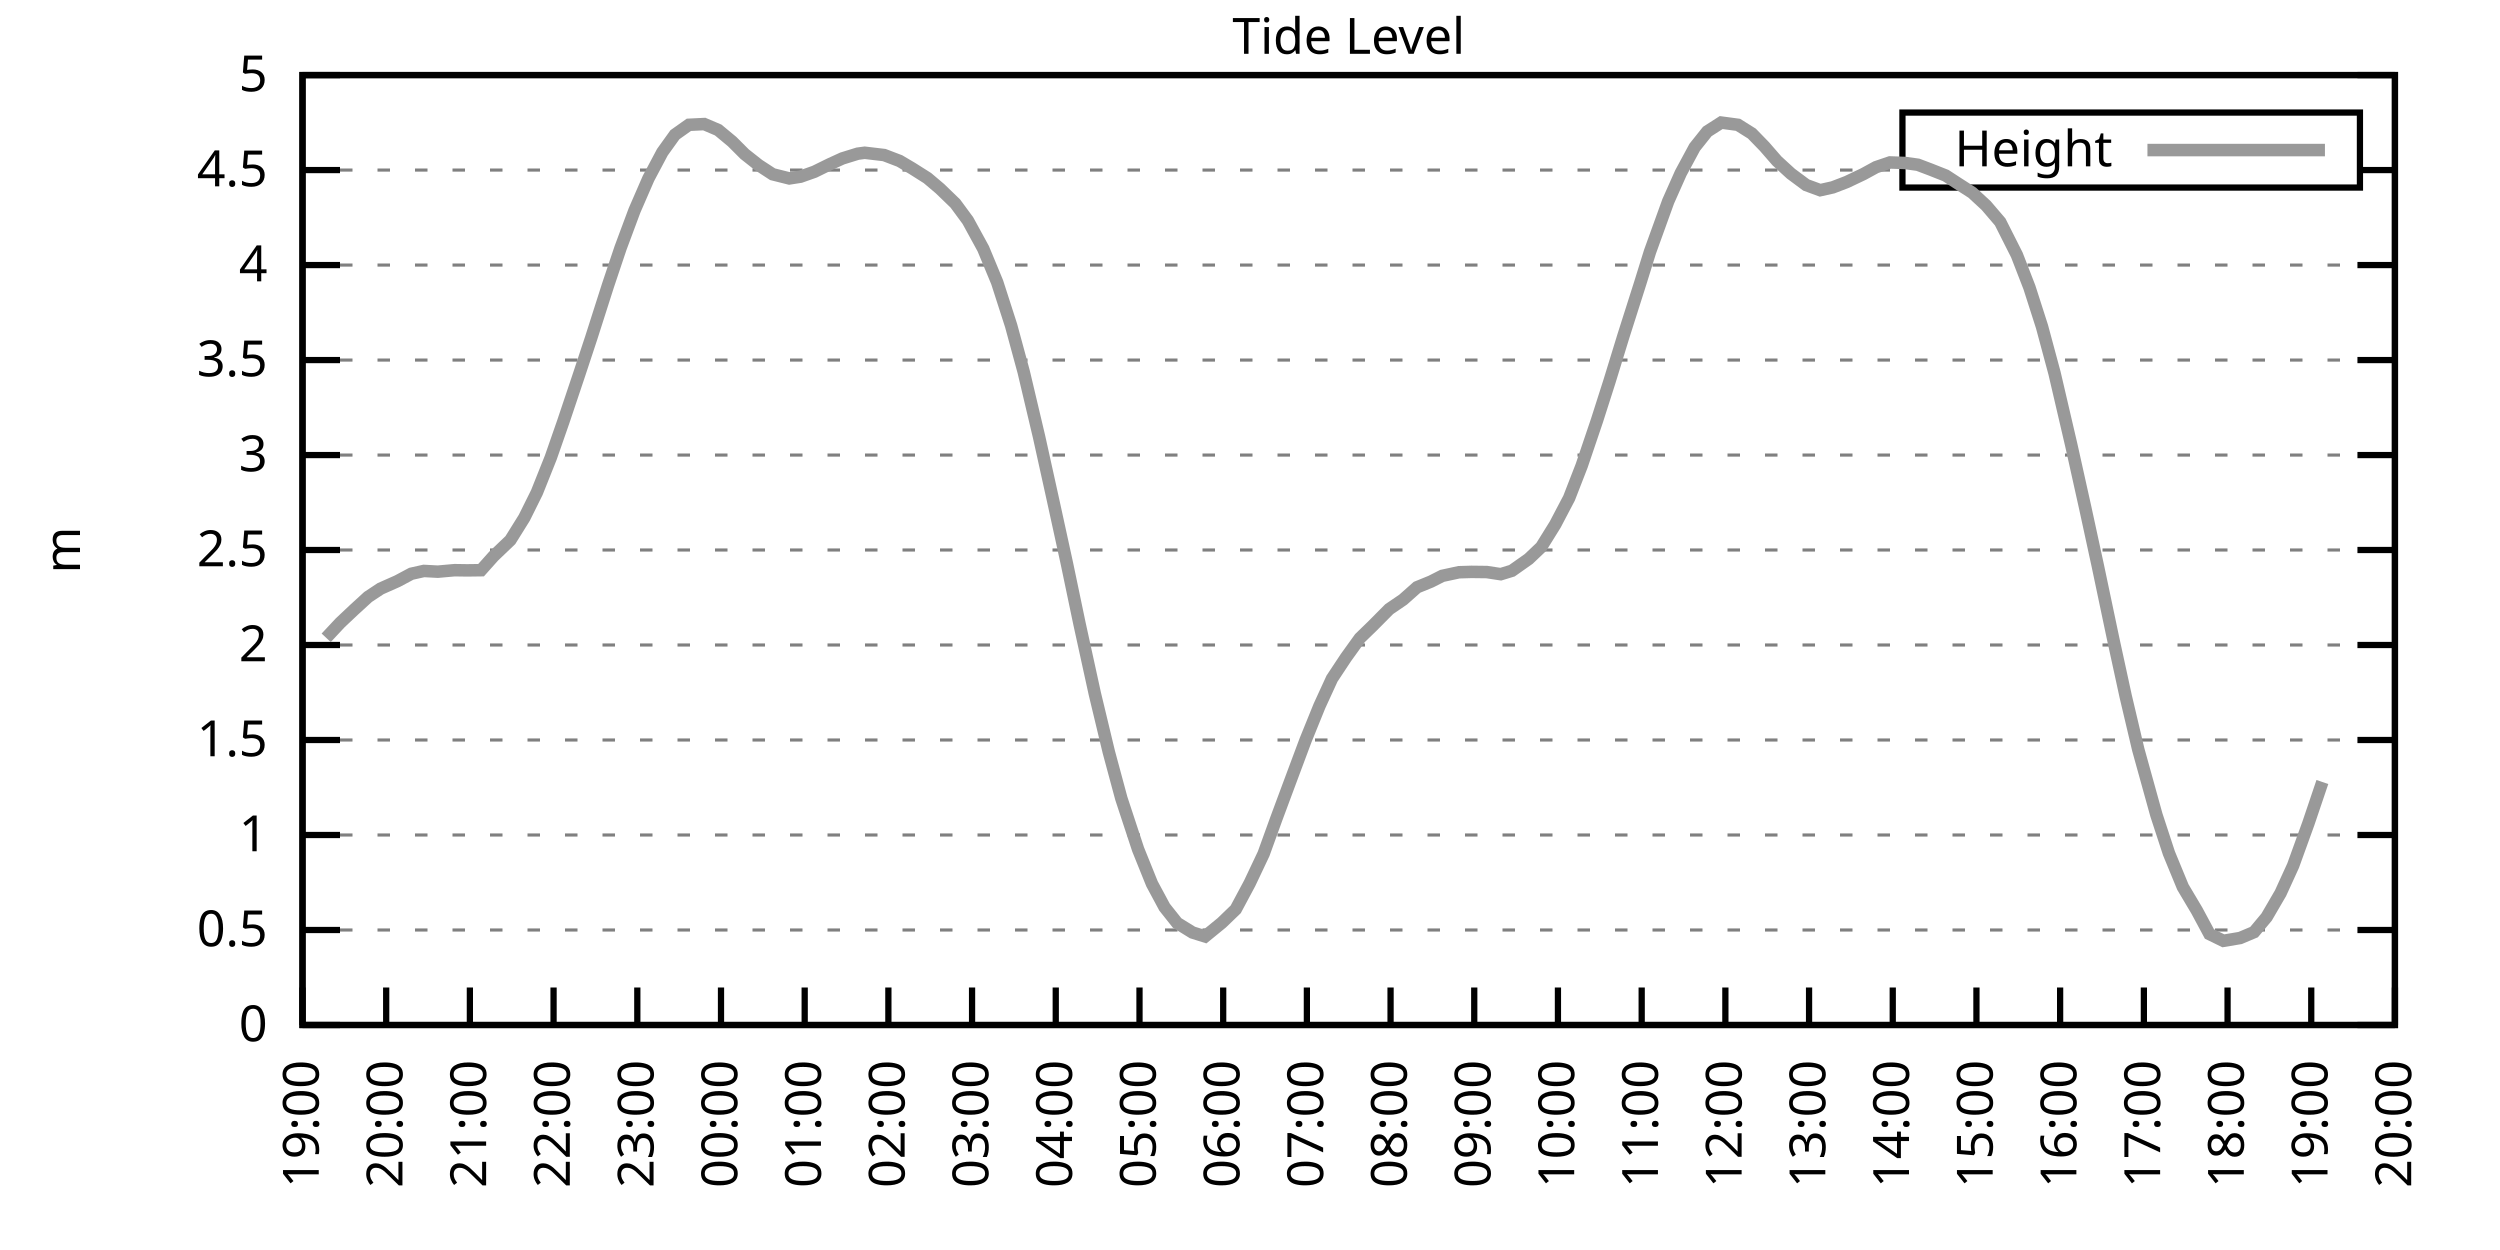
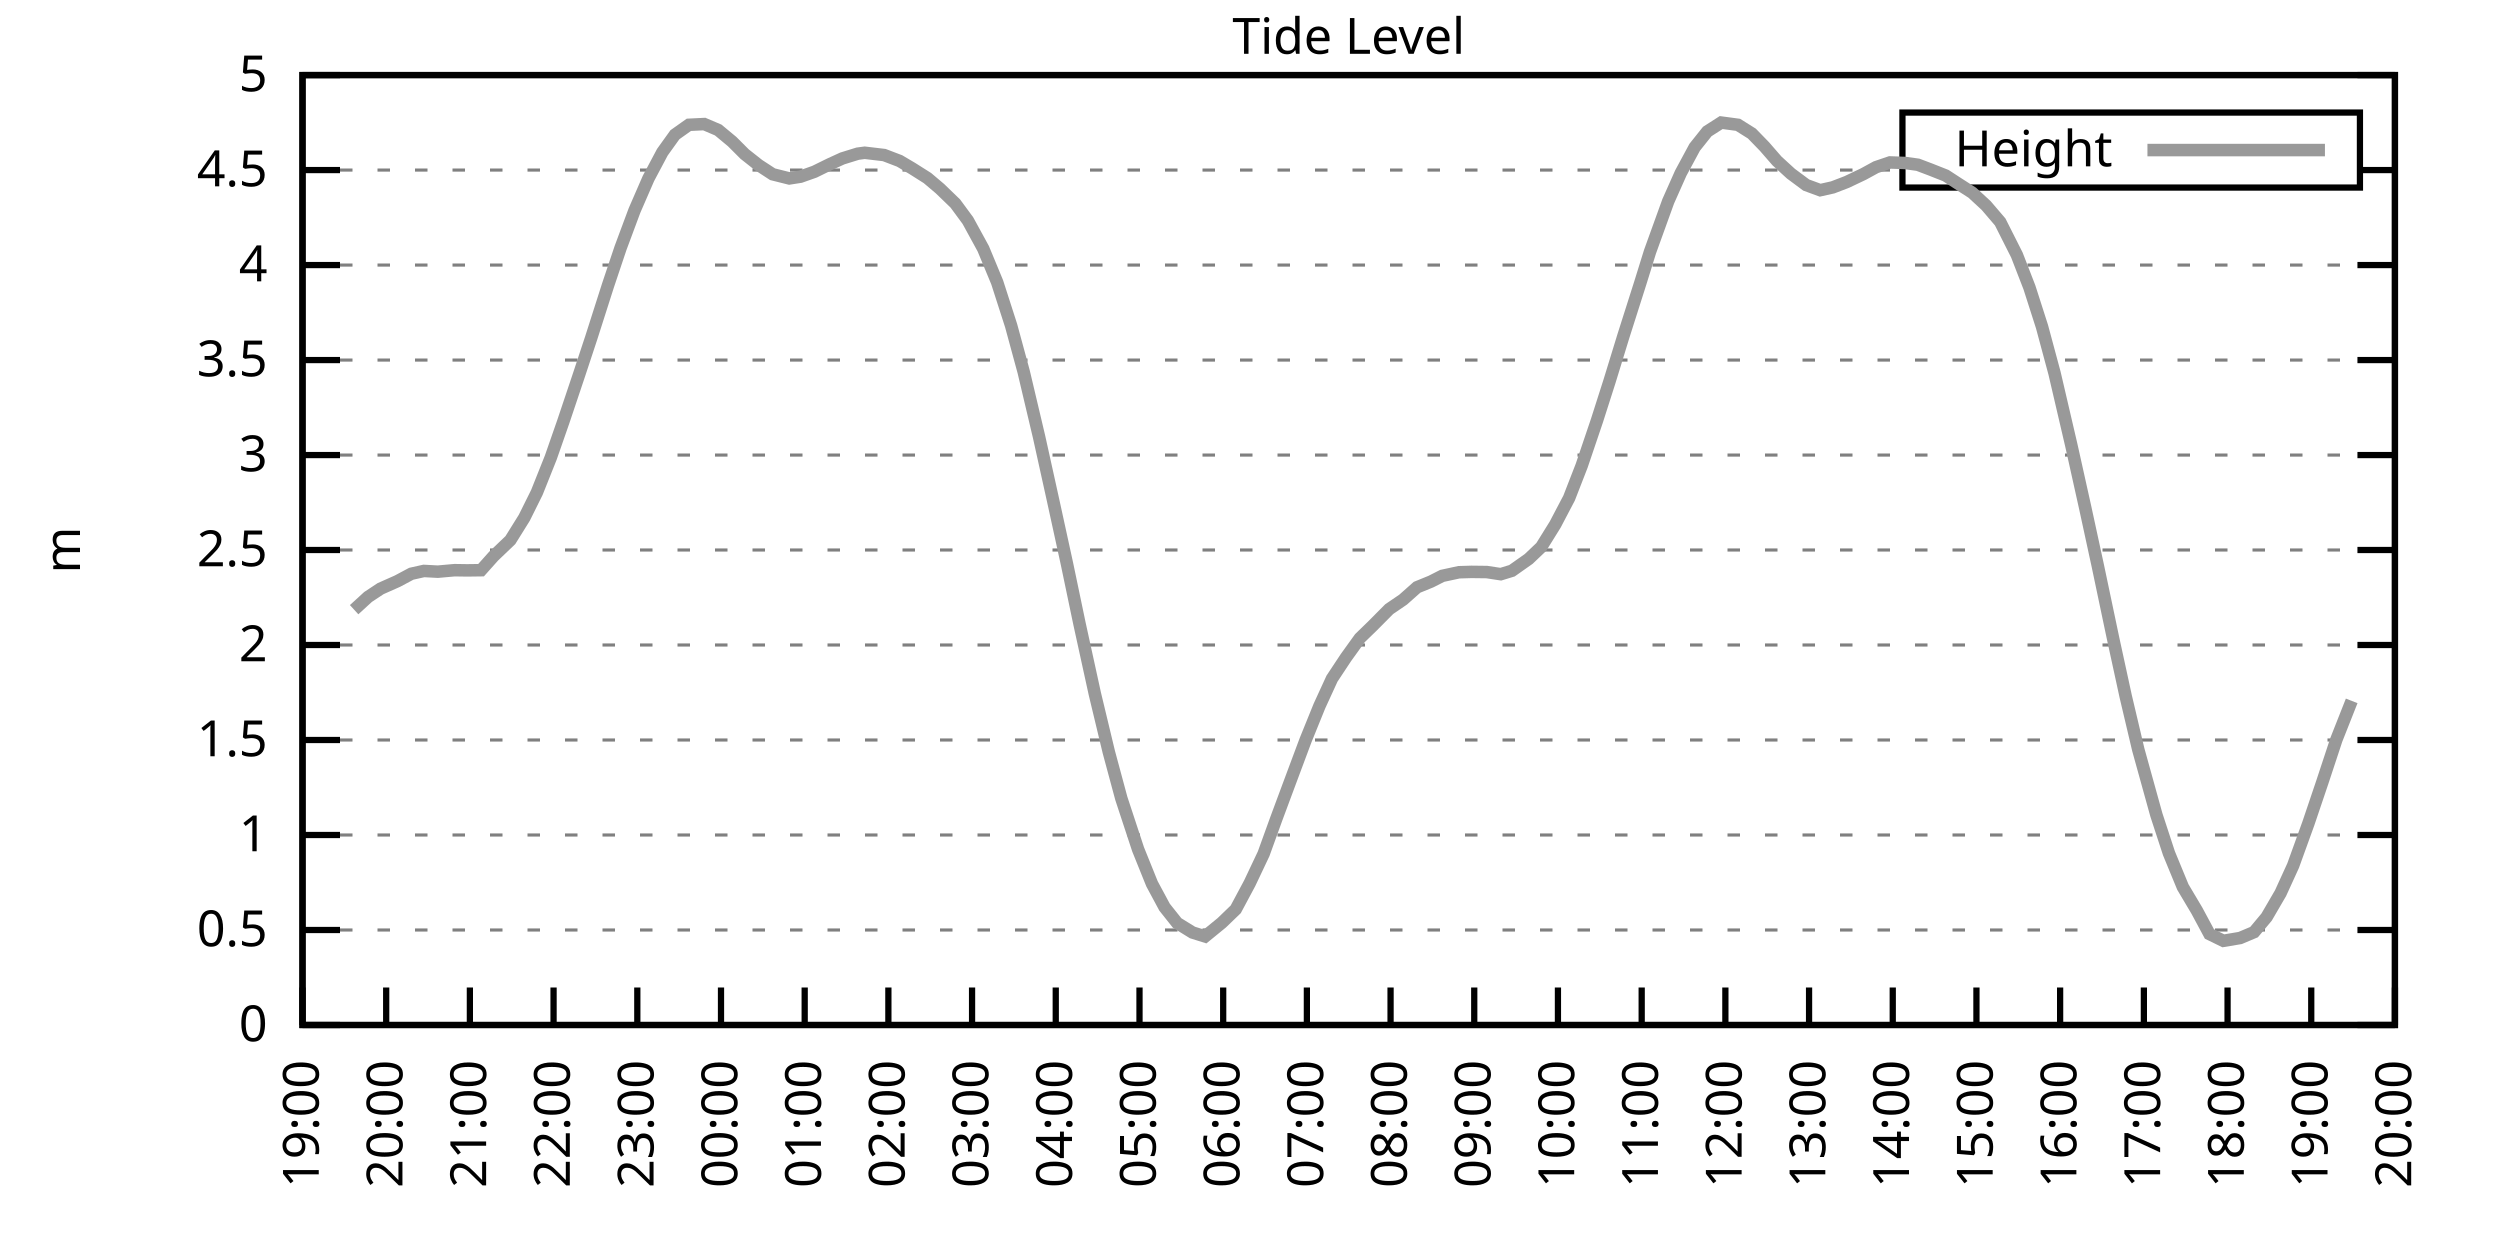
<svg xmlns="http://www.w3.org/2000/svg" xmlns:xlink="http://www.w3.org/1999/xlink" width="400" height="200" viewBox="0 0 400 200">
  <g id="gnuplot_canvas">
    <rect x="0" y="0" width="400" height="200" fill="none" />
    <defs>
      <circle id="gpDot" r="0.5" stroke-width="0.5" stroke="currentColor" />
      <path id="gpPt0" stroke-width="0.333" stroke="currentColor" d="M-1,0 h2 M0,-1 v2" />
      <path id="gpPt1" stroke-width="0.333" stroke="currentColor" d="M-1,-1 L1,1 M1,-1 L-1,1" />
      <path id="gpPt2" stroke-width="0.333" stroke="currentColor" d="M-1,0 L1,0 M0,-1 L0,1 M-1,-1 L1,1 M-1,1 L1,-1" />
      <rect id="gpPt3" stroke-width="0.333" stroke="currentColor" x="-1" y="-1" width="2" height="2" />
      <rect id="gpPt4" stroke-width="0.333" stroke="currentColor" fill="currentColor" x="-1" y="-1" width="2" height="2" />
      <circle id="gpPt5" stroke-width="0.333" stroke="currentColor" cx="0" cy="0" r="1" />
      <use xlink:href="#gpPt5" id="gpPt6" fill="currentColor" stroke="none" />
      <path id="gpPt7" stroke-width="0.333" stroke="currentColor" d="M0,-1.33 L-1.33,0.67 L1.33,0.67 z" />
      <use xlink:href="#gpPt7" id="gpPt8" fill="currentColor" stroke="none" />
      <use xlink:href="#gpPt7" id="gpPt9" stroke="currentColor" transform="rotate(180)" />
      <use xlink:href="#gpPt9" id="gpPt10" fill="currentColor" stroke="none" />
      <use xlink:href="#gpPt3" id="gpPt11" stroke="currentColor" transform="rotate(45)" />
      <use xlink:href="#gpPt11" id="gpPt12" fill="currentColor" stroke="none" />
      <path id="gpPt13" stroke-width="0.333" stroke="currentColor" d="M0,1.330 L1.265,0.411 L0.782,-1.067 L-0.782,-1.076 L-1.265,0.411 z" />
      <use xlink:href="#gpPt13" id="gpPt14" fill="currentColor" stroke="none" />
      <filter id="textbox" filterUnits="objectBoundingBox" x="0" y="0" height="1" width="1">
        <feFlood flood-color="white" flood-opacity="1" result="bgnd" />
        <feComposite in="SourceGraphic" in2="bgnd" operator="atop" />
      </filter>
      <filter id="greybox" filterUnits="objectBoundingBox" x="0" y="0" height="1" width="1">
        <feFlood flood-color="lightgrey" flood-opacity="1" result="grey" />
        <feComposite in="SourceGraphic" in2="grey" operator="atop" />
      </filter>
    </defs>
    <g fill="none" color="white" stroke="currentColor" stroke-width="1.00" stroke-linecap="butt" stroke-linejoin="miter">
</g>
    <g fill="none" color="black" stroke="currentColor" stroke-width="1.00" stroke-linecap="butt" stroke-linejoin="miter">
      <g stroke="none" shape-rendering="crispEdges">
        <polygon fill="rgb(255, 255, 255)" points="48.40,164.00 383.18,164.00 383.18,12.02 48.40,12.02 " />
      </g>
    </g>
    <g fill="none" color="black" stroke="currentColor" stroke-width="1.00" stroke-linecap="butt" stroke-linejoin="miter">
</g>
    <g fill="none" color="black" stroke="black" stroke-width="0.50" stroke-linecap="butt" stroke-linejoin="miter">
</g>
    <g fill="none" color="gray" stroke="currentColor" stroke-width="0.50" stroke-linecap="butt" stroke-linejoin="miter">
      <path stroke="gray" stroke-dasharray="2,4" class="gridline" d="M48.40,164.00 L383.19,164.00  " />
    </g>
    <g fill="none" color="gray" stroke="gray" stroke-width="1.00" stroke-linecap="butt" stroke-linejoin="miter">
</g>
    <g fill="none" color="black" stroke="currentColor" stroke-width="1.00" stroke-linecap="butt" stroke-linejoin="miter">
      <path stroke="black" d="M48.40,164.00 L54.40,164.00 M383.19,164.00 L377.19,164.00  " />
      <g transform="translate(42.80,166.60)" stroke="none" fill="black" font-family="Sans" font-size="8.00" text-anchor="end">
        <text>
          <tspan font-family="Sans"> 0</tspan>
        </text>
      </g>
    </g>
    <g fill="none" color="black" stroke="currentColor" stroke-width="1.00" stroke-linecap="butt" stroke-linejoin="miter">
</g>
    <g fill="none" color="black" stroke="black" stroke-width="0.50" stroke-linecap="butt" stroke-linejoin="miter">
</g>
    <g fill="none" color="gray" stroke="currentColor" stroke-width="0.50" stroke-linecap="butt" stroke-linejoin="miter">
      <path stroke="gray" stroke-dasharray="2,4" class="gridline" d="M48.40,148.80 L383.19,148.80  " />
    </g>
    <g fill="none" color="gray" stroke="gray" stroke-width="1.00" stroke-linecap="butt" stroke-linejoin="miter">
</g>
    <g fill="none" color="black" stroke="currentColor" stroke-width="1.00" stroke-linecap="butt" stroke-linejoin="miter">
      <path stroke="black" d="M48.40,148.80 L54.40,148.80 M383.19,148.80 L377.19,148.80  " />
      <g transform="translate(42.80,151.40)" stroke="none" fill="black" font-family="Sans" font-size="8.00" text-anchor="end">
        <text>
          <tspan font-family="Sans"> 0.5</tspan>
        </text>
      </g>
    </g>
    <g fill="none" color="black" stroke="currentColor" stroke-width="1.00" stroke-linecap="butt" stroke-linejoin="miter">
</g>
    <g fill="none" color="black" stroke="black" stroke-width="0.50" stroke-linecap="butt" stroke-linejoin="miter">
</g>
    <g fill="none" color="gray" stroke="currentColor" stroke-width="0.50" stroke-linecap="butt" stroke-linejoin="miter">
      <path stroke="gray" stroke-dasharray="2,4" class="gridline" d="M48.40,133.60 L383.19,133.60  " />
    </g>
    <g fill="none" color="gray" stroke="gray" stroke-width="1.00" stroke-linecap="butt" stroke-linejoin="miter">
</g>
    <g fill="none" color="black" stroke="currentColor" stroke-width="1.00" stroke-linecap="butt" stroke-linejoin="miter">
      <path stroke="black" d="M48.40,133.60 L54.40,133.60 M383.19,133.60 L377.19,133.60  " />
      <g transform="translate(42.80,136.20)" stroke="none" fill="black" font-family="Sans" font-size="8.00" text-anchor="end">
        <text>
          <tspan font-family="Sans"> 1</tspan>
        </text>
      </g>
    </g>
    <g fill="none" color="black" stroke="currentColor" stroke-width="1.00" stroke-linecap="butt" stroke-linejoin="miter">
</g>
    <g fill="none" color="black" stroke="black" stroke-width="0.50" stroke-linecap="butt" stroke-linejoin="miter">
</g>
    <g fill="none" color="gray" stroke="currentColor" stroke-width="0.50" stroke-linecap="butt" stroke-linejoin="miter">
      <path stroke="gray" stroke-dasharray="2,4" class="gridline" d="M48.40,118.40 L383.19,118.40  " />
    </g>
    <g fill="none" color="gray" stroke="gray" stroke-width="1.00" stroke-linecap="butt" stroke-linejoin="miter">
</g>
    <g fill="none" color="black" stroke="currentColor" stroke-width="1.00" stroke-linecap="butt" stroke-linejoin="miter">
      <path stroke="black" d="M48.40,118.40 L54.40,118.40 M383.19,118.40 L377.19,118.40  " />
      <g transform="translate(42.80,121.00)" stroke="none" fill="black" font-family="Sans" font-size="8.00" text-anchor="end">
        <text>
          <tspan font-family="Sans"> 1.5</tspan>
        </text>
      </g>
    </g>
    <g fill="none" color="black" stroke="currentColor" stroke-width="1.00" stroke-linecap="butt" stroke-linejoin="miter">
</g>
    <g fill="none" color="black" stroke="black" stroke-width="0.50" stroke-linecap="butt" stroke-linejoin="miter">
</g>
    <g fill="none" color="gray" stroke="currentColor" stroke-width="0.50" stroke-linecap="butt" stroke-linejoin="miter">
      <path stroke="gray" stroke-dasharray="2,4" class="gridline" d="M48.40,103.20 L383.19,103.20  " />
    </g>
    <g fill="none" color="gray" stroke="gray" stroke-width="1.00" stroke-linecap="butt" stroke-linejoin="miter">
</g>
    <g fill="none" color="black" stroke="currentColor" stroke-width="1.00" stroke-linecap="butt" stroke-linejoin="miter">
      <path stroke="black" d="M48.40,103.20 L54.40,103.20 M383.19,103.20 L377.19,103.20  " />
      <g transform="translate(42.80,105.80)" stroke="none" fill="black" font-family="Sans" font-size="8.00" text-anchor="end">
        <text>
          <tspan font-family="Sans"> 2</tspan>
        </text>
      </g>
    </g>
    <g fill="none" color="black" stroke="currentColor" stroke-width="1.00" stroke-linecap="butt" stroke-linejoin="miter">
</g>
    <g fill="none" color="black" stroke="black" stroke-width="0.50" stroke-linecap="butt" stroke-linejoin="miter">
</g>
    <g fill="none" color="gray" stroke="currentColor" stroke-width="0.50" stroke-linecap="butt" stroke-linejoin="miter">
      <path stroke="gray" stroke-dasharray="2,4" class="gridline" d="M48.40,88.00 L383.19,88.00  " />
    </g>
    <g fill="none" color="gray" stroke="gray" stroke-width="1.00" stroke-linecap="butt" stroke-linejoin="miter">
</g>
    <g fill="none" color="black" stroke="currentColor" stroke-width="1.00" stroke-linecap="butt" stroke-linejoin="miter">
      <path stroke="black" d="M48.40,88.00 L54.40,88.00 M383.19,88.00 L377.19,88.00  " />
      <g transform="translate(42.80,90.60)" stroke="none" fill="black" font-family="Sans" font-size="8.00" text-anchor="end">
        <text>
          <tspan font-family="Sans"> 2.5</tspan>
        </text>
      </g>
    </g>
    <g fill="none" color="black" stroke="currentColor" stroke-width="1.00" stroke-linecap="butt" stroke-linejoin="miter">
</g>
    <g fill="none" color="black" stroke="black" stroke-width="0.50" stroke-linecap="butt" stroke-linejoin="miter">
</g>
    <g fill="none" color="gray" stroke="currentColor" stroke-width="0.50" stroke-linecap="butt" stroke-linejoin="miter">
      <path stroke="gray" stroke-dasharray="2,4" class="gridline" d="M48.40,72.81 L383.19,72.81  " />
    </g>
    <g fill="none" color="gray" stroke="gray" stroke-width="1.00" stroke-linecap="butt" stroke-linejoin="miter">
</g>
    <g fill="none" color="black" stroke="currentColor" stroke-width="1.00" stroke-linecap="butt" stroke-linejoin="miter">
      <path stroke="black" d="M48.40,72.81 L54.40,72.81 M383.19,72.81 L377.19,72.81  " />
      <g transform="translate(42.80,75.41)" stroke="none" fill="black" font-family="Sans" font-size="8.00" text-anchor="end">
        <text>
          <tspan font-family="Sans"> 3</tspan>
        </text>
      </g>
    </g>
    <g fill="none" color="black" stroke="currentColor" stroke-width="1.00" stroke-linecap="butt" stroke-linejoin="miter">
</g>
    <g fill="none" color="black" stroke="black" stroke-width="0.50" stroke-linecap="butt" stroke-linejoin="miter">
</g>
    <g fill="none" color="gray" stroke="currentColor" stroke-width="0.50" stroke-linecap="butt" stroke-linejoin="miter">
      <path stroke="gray" stroke-dasharray="2,4" class="gridline" d="M48.40,57.61 L383.19,57.61  " />
    </g>
    <g fill="none" color="gray" stroke="gray" stroke-width="1.00" stroke-linecap="butt" stroke-linejoin="miter">
</g>
    <g fill="none" color="black" stroke="currentColor" stroke-width="1.00" stroke-linecap="butt" stroke-linejoin="miter">
      <path stroke="black" d="M48.40,57.61 L54.40,57.61 M383.19,57.61 L377.19,57.61  " />
      <g transform="translate(42.80,60.21)" stroke="none" fill="black" font-family="Sans" font-size="8.00" text-anchor="end">
        <text>
          <tspan font-family="Sans"> 3.5</tspan>
        </text>
      </g>
    </g>
    <g fill="none" color="black" stroke="currentColor" stroke-width="1.00" stroke-linecap="butt" stroke-linejoin="miter">
</g>
    <g fill="none" color="black" stroke="black" stroke-width="0.50" stroke-linecap="butt" stroke-linejoin="miter">
</g>
    <g fill="none" color="gray" stroke="currentColor" stroke-width="0.50" stroke-linecap="butt" stroke-linejoin="miter">
      <path stroke="gray" stroke-dasharray="2,4" class="gridline" d="M48.40,42.41 L383.19,42.41  " />
    </g>
    <g fill="none" color="gray" stroke="gray" stroke-width="1.00" stroke-linecap="butt" stroke-linejoin="miter">
</g>
    <g fill="none" color="black" stroke="currentColor" stroke-width="1.00" stroke-linecap="butt" stroke-linejoin="miter">
      <path stroke="black" d="M48.40,42.41 L54.40,42.41 M383.19,42.41 L377.19,42.41  " />
      <g transform="translate(42.80,45.01)" stroke="none" fill="black" font-family="Sans" font-size="8.00" text-anchor="end">
        <text>
          <tspan font-family="Sans"> 4</tspan>
        </text>
      </g>
    </g>
    <g fill="none" color="black" stroke="currentColor" stroke-width="1.00" stroke-linecap="butt" stroke-linejoin="miter">
</g>
    <g fill="none" color="black" stroke="black" stroke-width="0.50" stroke-linecap="butt" stroke-linejoin="miter">
</g>
    <g fill="none" color="gray" stroke="currentColor" stroke-width="0.50" stroke-linecap="butt" stroke-linejoin="miter">
      <path stroke="gray" stroke-dasharray="2,4" class="gridline" d="M48.40,27.21 L304.39,27.21 M377.59,27.21 L383.19,27.21  " />
    </g>
    <g fill="none" color="gray" stroke="gray" stroke-width="1.00" stroke-linecap="butt" stroke-linejoin="miter">
</g>
    <g fill="none" color="black" stroke="currentColor" stroke-width="1.00" stroke-linecap="butt" stroke-linejoin="miter">
      <path stroke="black" d="M48.40,27.21 L54.40,27.21 M383.19,27.21 L377.19,27.21  " />
      <g transform="translate(42.80,29.81)" stroke="none" fill="black" font-family="Sans" font-size="8.00" text-anchor="end">
        <text>
          <tspan font-family="Sans"> 4.5</tspan>
        </text>
      </g>
    </g>
    <g fill="none" color="black" stroke="currentColor" stroke-width="1.00" stroke-linecap="butt" stroke-linejoin="miter">
</g>
    <g fill="none" color="black" stroke="black" stroke-width="0.50" stroke-linecap="butt" stroke-linejoin="miter">
</g>
    <g fill="none" color="gray" stroke="currentColor" stroke-width="0.50" stroke-linecap="butt" stroke-linejoin="miter">
      <path stroke="gray" stroke-dasharray="2,4" class="gridline" d="M48.40,12.01 L383.19,12.01  " />
    </g>
    <g fill="none" color="gray" stroke="gray" stroke-width="1.00" stroke-linecap="butt" stroke-linejoin="miter">
</g>
    <g fill="none" color="black" stroke="currentColor" stroke-width="1.00" stroke-linecap="butt" stroke-linejoin="miter">
      <path stroke="black" d="M48.40,12.01 L54.40,12.01 M383.19,12.01 L377.19,12.01  " />
      <g transform="translate(42.80,14.61)" stroke="none" fill="black" font-family="Sans" font-size="8.00" text-anchor="end">
        <text>
          <tspan font-family="Sans"> 5</tspan>
        </text>
      </g>
    </g>
    <g fill="none" color="black" stroke="currentColor" stroke-width="1.00" stroke-linecap="butt" stroke-linejoin="miter">
      <path stroke="black" d="M48.40,164.00 L48.40,158.00  " />
      <g transform="translate(51.00,169.60) rotate(270.00)" stroke="none" fill="black" font-family="Sans" font-size="8.00" text-anchor="end">
        <text>
          <tspan font-family="Sans">19:00</tspan>
        </text>
      </g>
    </g>
    <g fill="none" color="black" stroke="currentColor" stroke-width="1.00" stroke-linecap="butt" stroke-linejoin="miter">
      <path stroke="black" d="M61.79,164.00 L61.79,158.00  " />
      <g transform="translate(64.39,169.60) rotate(270.00)" stroke="none" fill="black" font-family="Sans" font-size="8.00" text-anchor="end">
        <text>
          <tspan font-family="Sans">20:00</tspan>
        </text>
      </g>
    </g>
    <g fill="none" color="black" stroke="currentColor" stroke-width="1.00" stroke-linecap="butt" stroke-linejoin="miter">
      <path stroke="black" d="M75.18,164.00 L75.18,158.00  " />
      <g transform="translate(77.78,169.60) rotate(270.00)" stroke="none" fill="black" font-family="Sans" font-size="8.00" text-anchor="end">
        <text>
          <tspan font-family="Sans">21:00</tspan>
        </text>
      </g>
    </g>
    <g fill="none" color="black" stroke="currentColor" stroke-width="1.00" stroke-linecap="butt" stroke-linejoin="miter">
      <path stroke="black" d="M88.57,164.00 L88.57,158.00  " />
      <g transform="translate(91.17,169.60) rotate(270.00)" stroke="none" fill="black" font-family="Sans" font-size="8.00" text-anchor="end">
        <text>
          <tspan font-family="Sans">22:00</tspan>
        </text>
      </g>
    </g>
    <g fill="none" color="black" stroke="currentColor" stroke-width="1.00" stroke-linecap="butt" stroke-linejoin="miter">
      <path stroke="black" d="M101.97,164.00 L101.97,158.00  " />
      <g transform="translate(104.57,169.60) rotate(270.00)" stroke="none" fill="black" font-family="Sans" font-size="8.00" text-anchor="end">
        <text>
          <tspan font-family="Sans">23:00</tspan>
        </text>
      </g>
    </g>
    <g fill="none" color="black" stroke="currentColor" stroke-width="1.00" stroke-linecap="butt" stroke-linejoin="miter">
      <path stroke="black" d="M115.36,164.00 L115.36,158.00  " />
      <g transform="translate(117.96,169.60) rotate(270.00)" stroke="none" fill="black" font-family="Sans" font-size="8.00" text-anchor="end">
        <text>
          <tspan font-family="Sans">00:00</tspan>
        </text>
      </g>
    </g>
    <g fill="none" color="black" stroke="currentColor" stroke-width="1.00" stroke-linecap="butt" stroke-linejoin="miter">
      <path stroke="black" d="M128.75,164.00 L128.75,158.00  " />
      <g transform="translate(131.35,169.60) rotate(270.00)" stroke="none" fill="black" font-family="Sans" font-size="8.00" text-anchor="end">
        <text>
          <tspan font-family="Sans">01:00</tspan>
        </text>
      </g>
    </g>
    <g fill="none" color="black" stroke="currentColor" stroke-width="1.00" stroke-linecap="butt" stroke-linejoin="miter">
      <path stroke="black" d="M142.14,164.00 L142.14,158.00  " />
      <g transform="translate(144.74,169.60) rotate(270.00)" stroke="none" fill="black" font-family="Sans" font-size="8.00" text-anchor="end">
        <text>
          <tspan font-family="Sans">02:00</tspan>
        </text>
      </g>
    </g>
    <g fill="none" color="black" stroke="currentColor" stroke-width="1.00" stroke-linecap="butt" stroke-linejoin="miter">
      <path stroke="black" d="M155.53,164.00 L155.53,158.00  " />
      <g transform="translate(158.13,169.60) rotate(270.00)" stroke="none" fill="black" font-family="Sans" font-size="8.00" text-anchor="end">
        <text>
          <tspan font-family="Sans">03:00</tspan>
        </text>
      </g>
    </g>
    <g fill="none" color="black" stroke="currentColor" stroke-width="1.00" stroke-linecap="butt" stroke-linejoin="miter">
      <path stroke="black" d="M168.92,164.00 L168.92,158.00  " />
      <g transform="translate(171.52,169.60) rotate(270.00)" stroke="none" fill="black" font-family="Sans" font-size="8.00" text-anchor="end">
        <text>
          <tspan font-family="Sans">04:00</tspan>
        </text>
      </g>
    </g>
    <g fill="none" color="black" stroke="currentColor" stroke-width="1.00" stroke-linecap="butt" stroke-linejoin="miter">
      <path stroke="black" d="M182.32,164.00 L182.32,158.00  " />
      <g transform="translate(184.92,169.60) rotate(270.00)" stroke="none" fill="black" font-family="Sans" font-size="8.00" text-anchor="end">
        <text>
          <tspan font-family="Sans">05:00</tspan>
        </text>
      </g>
    </g>
    <g fill="none" color="black" stroke="currentColor" stroke-width="1.00" stroke-linecap="butt" stroke-linejoin="miter">
      <path stroke="black" d="M195.71,164.00 L195.71,158.00  " />
      <g transform="translate(198.31,169.60) rotate(270.00)" stroke="none" fill="black" font-family="Sans" font-size="8.00" text-anchor="end">
        <text>
          <tspan font-family="Sans">06:00</tspan>
        </text>
      </g>
    </g>
    <g fill="none" color="black" stroke="currentColor" stroke-width="1.00" stroke-linecap="butt" stroke-linejoin="miter">
      <path stroke="black" d="M209.10,164.00 L209.10,158.00  " />
      <g transform="translate(211.70,169.60) rotate(270.00)" stroke="none" fill="black" font-family="Sans" font-size="8.00" text-anchor="end">
        <text>
          <tspan font-family="Sans">07:00</tspan>
        </text>
      </g>
    </g>
    <g fill="none" color="black" stroke="currentColor" stroke-width="1.00" stroke-linecap="butt" stroke-linejoin="miter">
      <path stroke="black" d="M222.49,164.00 L222.49,158.00  " />
      <g transform="translate(225.09,169.60) rotate(270.00)" stroke="none" fill="black" font-family="Sans" font-size="8.00" text-anchor="end">
        <text>
          <tspan font-family="Sans">08:00</tspan>
        </text>
      </g>
    </g>
    <g fill="none" color="black" stroke="currentColor" stroke-width="1.00" stroke-linecap="butt" stroke-linejoin="miter">
      <path stroke="black" d="M235.88,164.00 L235.88,158.00  " />
      <g transform="translate(238.48,169.60) rotate(270.00)" stroke="none" fill="black" font-family="Sans" font-size="8.00" text-anchor="end">
        <text>
          <tspan font-family="Sans">09:00</tspan>
        </text>
      </g>
    </g>
    <g fill="none" color="black" stroke="currentColor" stroke-width="1.00" stroke-linecap="butt" stroke-linejoin="miter">
      <path stroke="black" d="M249.27,164.00 L249.27,158.00  " />
      <g transform="translate(251.87,169.60) rotate(270.00)" stroke="none" fill="black" font-family="Sans" font-size="8.00" text-anchor="end">
        <text>
          <tspan font-family="Sans">10:00</tspan>
        </text>
      </g>
    </g>
    <g fill="none" color="black" stroke="currentColor" stroke-width="1.00" stroke-linecap="butt" stroke-linejoin="miter">
      <path stroke="black" d="M262.67,164.00 L262.67,158.00  " />
      <g transform="translate(265.27,169.60) rotate(270.00)" stroke="none" fill="black" font-family="Sans" font-size="8.00" text-anchor="end">
        <text>
          <tspan font-family="Sans">11:00</tspan>
        </text>
      </g>
    </g>
    <g fill="none" color="black" stroke="currentColor" stroke-width="1.00" stroke-linecap="butt" stroke-linejoin="miter">
      <path stroke="black" d="M276.06,164.00 L276.06,158.00  " />
      <g transform="translate(278.66,169.60) rotate(270.00)" stroke="none" fill="black" font-family="Sans" font-size="8.00" text-anchor="end">
        <text>
          <tspan font-family="Sans">12:00</tspan>
        </text>
      </g>
    </g>
    <g fill="none" color="black" stroke="currentColor" stroke-width="1.00" stroke-linecap="butt" stroke-linejoin="miter">
      <path stroke="black" d="M289.45,164.00 L289.45,158.00  " />
      <g transform="translate(292.05,169.60) rotate(270.00)" stroke="none" fill="black" font-family="Sans" font-size="8.00" text-anchor="end">
        <text>
          <tspan font-family="Sans">13:00</tspan>
        </text>
      </g>
    </g>
    <g fill="none" color="black" stroke="currentColor" stroke-width="1.00" stroke-linecap="butt" stroke-linejoin="miter">
      <path stroke="black" d="M302.84,164.00 L302.84,158.00  " />
      <g transform="translate(305.44,169.60) rotate(270.00)" stroke="none" fill="black" font-family="Sans" font-size="8.00" text-anchor="end">
        <text>
          <tspan font-family="Sans">14:00</tspan>
        </text>
      </g>
    </g>
    <g fill="none" color="black" stroke="currentColor" stroke-width="1.00" stroke-linecap="butt" stroke-linejoin="miter">
      <path stroke="black" d="M316.23,164.00 L316.23,158.00  " />
      <g transform="translate(318.83,169.60) rotate(270.00)" stroke="none" fill="black" font-family="Sans" font-size="8.00" text-anchor="end">
        <text>
          <tspan font-family="Sans">15:00</tspan>
        </text>
      </g>
    </g>
    <g fill="none" color="black" stroke="currentColor" stroke-width="1.00" stroke-linecap="butt" stroke-linejoin="miter">
      <path stroke="black" d="M329.62,164.00 L329.62,158.00  " />
      <g transform="translate(332.22,169.60) rotate(270.00)" stroke="none" fill="black" font-family="Sans" font-size="8.00" text-anchor="end">
        <text>
          <tspan font-family="Sans">16:00</tspan>
        </text>
      </g>
    </g>
    <g fill="none" color="black" stroke="currentColor" stroke-width="1.00" stroke-linecap="butt" stroke-linejoin="miter">
      <path stroke="black" d="M343.02,164.00 L343.02,158.00  " />
      <g transform="translate(345.62,169.60) rotate(270.00)" stroke="none" fill="black" font-family="Sans" font-size="8.00" text-anchor="end">
        <text>
          <tspan font-family="Sans">17:00</tspan>
        </text>
      </g>
    </g>
    <g fill="none" color="black" stroke="currentColor" stroke-width="1.00" stroke-linecap="butt" stroke-linejoin="miter">
      <path stroke="black" d="M356.41,164.00 L356.41,158.00  " />
      <g transform="translate(359.01,169.60) rotate(270.00)" stroke="none" fill="black" font-family="Sans" font-size="8.00" text-anchor="end">
        <text>
          <tspan font-family="Sans">18:00</tspan>
        </text>
      </g>
    </g>
    <g fill="none" color="black" stroke="currentColor" stroke-width="1.00" stroke-linecap="butt" stroke-linejoin="miter">
      <path stroke="black" d="M369.80,164.00 L369.80,158.00  " />
      <g transform="translate(372.40,169.60) rotate(270.00)" stroke="none" fill="black" font-family="Sans" font-size="8.00" text-anchor="end">
        <text>
          <tspan font-family="Sans">19:00</tspan>
        </text>
      </g>
    </g>
    <g fill="none" color="black" stroke="currentColor" stroke-width="1.00" stroke-linecap="butt" stroke-linejoin="miter">
      <path stroke="black" d="M383.19,164.00 L383.19,158.00  " />
      <g transform="translate(385.79,169.60) rotate(270.00)" stroke="none" fill="black" font-family="Sans" font-size="8.00" text-anchor="end">
        <text>
          <tspan font-family="Sans">20:00</tspan>
        </text>
      </g>
    </g>
    <g fill="none" color="black" stroke="currentColor" stroke-width="1.00" stroke-linecap="butt" stroke-linejoin="miter">
</g>
    <g fill="none" color="black" stroke="currentColor" stroke-width="1.00" stroke-linecap="butt" stroke-linejoin="miter">
      <path stroke="black" d="M48.40,12.01 L48.40,164.00 L383.19,164.00 L383.19,12.01 L48.40,12.01 Z  " />
    </g>
    <g fill="none" color="black" stroke="currentColor" stroke-width="1.00" stroke-linecap="butt" stroke-linejoin="miter">
</g>
    <g fill="none" color="black" stroke="currentColor" stroke-width="1.00" stroke-linecap="butt" stroke-linejoin="miter">
      <path stroke="black" d="M304.39,30.01 L304.39,18.01 L377.59,18.01 L377.59,30.01 L304.39,30.01 Z  " />
    </g>
    <g id="Tide_level_plot_1">
      <g fill="none" color="white" stroke="black" stroke-width="2.00" stroke-linecap="butt" stroke-linejoin="miter">
</g>
      <g fill="none" color="black" stroke="currentColor" stroke-width="2.00" stroke-linecap="butt" stroke-linejoin="miter">
        <g transform="translate(337.99,26.61)" stroke="none" fill="black" font-family="Sans" font-size="8.00" text-anchor="end">
          <text>
            <tspan font-family="Sans">Height</tspan>
          </text>
        </g>
      </g>
      <g fill="none" color="black" stroke="currentColor" stroke-width="2.00" stroke-linecap="butt" stroke-linejoin="miter">
-         <path stroke="rgb(153, 153, 153)" d="M343.59,24.01 L371.99,24.01 M52.19,102.05 L54.43,99.65 L56.66,97.55 L58.89,95.51 L60.90,94.18 L63.58,92.99   L65.81,91.80 L67.82,91.35 L70.05,91.47 L72.73,91.23 L74.74,91.26 L76.97,91.23 L78.98,88.98 L81.66,86.42   L83.89,82.84 L85.90,78.79 L88.13,73.20 L90.14,67.43 L92.59,60.13 L94.60,54.05 L97.28,45.66 L99.29,39.67   L101.52,33.68 L103.75,28.55 L105.98,24.35 L107.99,21.55 L110.22,19.97 L112.68,19.85 L114.91,20.80 L117.14,22.65   L119.15,24.66 L121.38,26.42 L123.62,27.88 L126.29,28.55 L128.08,28.27 L130.31,27.48 L132.77,26.27 L134.78,25.35   L137.23,24.59 L138.35,24.44 L141.47,24.81 L143.93,25.75 L145.94,26.94 L148.39,28.49 L150.40,30.19 L152.85,32.56   L154.86,35.29 L157.32,39.79 L159.55,45.17 L161.78,52.10 L163.79,59.49 L166.25,69.89 L168.48,79.98 L170.71,90.19   L172.72,99.80 L175.17,110.99 L177.41,120.32 L179.41,127.74 L182.09,135.88 L184.32,141.41 L186.33,145.15 L188.34,147.68   L190.80,149.20 L192.81,149.83 L195.48,147.65 L197.72,145.49 L199.95,141.32 L202.18,136.61 L204.19,131.05 L206.20,125.64   L208.88,118.46 L211.11,112.96 L213.12,108.58 L215.35,105.21 L217.58,102.11 L219.59,100.16 L222.27,97.46 L224.50,95.94   L226.73,93.96 L228.96,93.05 L230.75,92.14 L233.43,91.56 L235.44,91.50 L237.89,91.53 L240.12,91.87 L241.91,91.32   L244.59,89.43 L246.60,87.52 L248.83,83.93 L251.06,79.68 L253.07,74.51 L255.52,67.27 L257.53,60.98 L259.76,53.72   L262.44,45.30 L264.00,40.28 L266.91,32.22 L268.92,27.70 L271.15,23.56 L273.16,21.04 L275.39,19.61 L278.07,19.97   L280.30,21.37 L282.31,23.44 L284.32,25.75 L286.55,27.79 L289.00,29.61 L291.23,30.43 L293.24,29.98 L295.48,29.12   L298.15,27.85 L300.16,26.75 L302.39,25.99 L304.85,26.08 L306.86,26.36 L308.87,27.12 L311.32,28.09 L313.33,29.40   L315.56,30.83 L317.79,32.89 L320.03,35.51 L322.70,40.80 L324.71,45.99 L326.72,52.26 L328.73,59.73 L331.41,71.23   L333.64,81.26 L335.65,90.53 L338.10,102.17 L340.11,111.41 L342.12,119.92 L345.02,130.38 L347.03,136.52 L349.26,141.93   L351.50,145.70 L353.51,149.44 L355.74,150.53 L358.42,150.08 L360.65,149.14 L362.66,146.73 L364.89,142.90 L366.90,138.50   L369.35,131.72 L371.58,125.12  " />
+         <path stroke="rgb(153, 153, 153)" d="M343.59,24.01 L371.99,24.01 M56.66,97.55 L58.89,95.51 L60.90,94.18 L63.58,92.99 L65.81,91.80 L67.82,91.35   L70.05,91.47 L72.73,91.23 L74.74,91.26 L76.97,91.23 L78.98,88.98 L81.66,86.42 L83.89,82.84 L85.90,78.79   L88.13,73.20 L90.14,67.43 L92.59,60.13 L94.60,54.05 L97.28,45.66 L99.29,39.67 L101.52,33.68 L103.75,28.55   L105.98,24.35 L107.99,21.55 L110.22,19.97 L112.68,19.85 L114.91,20.80 L117.14,22.65 L119.15,24.66 L121.38,26.42   L123.62,27.88 L126.29,28.55 L128.08,28.27 L130.31,27.48 L132.77,26.27 L134.78,25.35 L137.23,24.59 L138.35,24.44   L141.47,24.81 L143.93,25.75 L145.94,26.94 L148.39,28.49 L150.40,30.19 L152.85,32.56 L154.86,35.29 L157.32,39.79   L159.55,45.17 L161.78,52.10 L163.79,59.49 L166.25,69.89 L168.48,79.98 L170.71,90.19 L172.72,99.80 L175.17,110.99   L177.41,120.32 L179.41,127.74 L182.09,135.88 L184.32,141.41 L186.33,145.15 L188.34,147.68 L190.80,149.20 L192.81,149.83   L195.48,147.65 L197.72,145.49 L199.95,141.32 L202.18,136.61 L204.19,131.05 L206.20,125.64 L208.88,118.46 L211.11,112.96   L213.12,108.58 L215.35,105.21 L217.58,102.11 L219.59,100.16 L222.27,97.46 L224.50,95.94 L226.73,93.96 L228.96,93.05   L230.75,92.14 L233.43,91.56 L235.44,91.50 L237.89,91.53 L240.12,91.87 L241.91,91.32 L244.59,89.43 L246.60,87.52   L248.83,83.93 L251.06,79.68 L253.07,74.51 L255.52,67.27 L257.53,60.98 L259.76,53.72 L262.44,45.30 L264.00,40.28   L266.91,32.22 L268.92,27.70 L271.15,23.56 L273.16,21.04 L275.39,19.61 L278.07,19.97 L280.30,21.37 L282.31,23.44   L284.32,25.75 L286.55,27.79 L289.00,29.61 L291.23,30.43 L293.24,29.98 L295.48,29.12 L298.15,27.85 L300.16,26.75   L302.39,25.99 L304.85,26.08 L306.86,26.36 L308.87,27.12 L311.32,28.09 L313.33,29.40 L315.56,30.83 L317.79,32.89   L320.03,35.51 L322.70,40.80 L324.71,45.99 L326.72,52.26 L328.73,59.73 L331.41,71.23 L333.64,81.26 L335.65,90.53   L338.10,102.17 L340.11,111.41 L342.12,119.92 L345.02,130.38 L347.03,136.52 L349.26,141.93 L351.50,145.70 L353.51,149.44   L355.74,150.53 L358.42,150.08 L360.65,149.14 L362.66,146.73 L364.89,142.90 L366.90,138.50 L369.35,131.72 L371.58,125.12   L373.82,118.34 L376.27,112.14  " />
      </g>
    </g>
    <g fill="none" color="black" stroke="currentColor" stroke-width="2.00" stroke-linecap="butt" stroke-linejoin="miter">
</g>
    <g fill="none" color="black" stroke="black" stroke-width="1.00" stroke-linecap="butt" stroke-linejoin="miter">
</g>
    <g fill="none" color="black" stroke="currentColor" stroke-width="1.00" stroke-linecap="butt" stroke-linejoin="miter">
      <path stroke="black" d="M48.40,12.01 L48.40,164.00 L383.19,164.00 L383.19,12.01 L48.40,12.01 Z  " />
      <g transform="translate(12.80,88.01) rotate(270.00)" stroke="none" fill="black" font-family="Sans" font-size="8.00" text-anchor="middle">
        <text>
          <tspan font-family="Sans">m</tspan>
        </text>
      </g>
    </g>
    <g fill="none" color="black" stroke="currentColor" stroke-width="1.00" stroke-linecap="butt" stroke-linejoin="miter">
</g>
    <g fill="none" color="black" stroke="currentColor" stroke-width="1.00" stroke-linecap="butt" stroke-linejoin="miter">
      <g transform="translate(215.79,8.61)" stroke="none" fill="black" font-family="Sans" font-size="8.00" text-anchor="middle">
        <text>
          <tspan font-family="Sans">Tide Level</tspan>
        </text>
      </g>
    </g>
    <g fill="none" color="black" stroke="currentColor" stroke-width="1.00" stroke-linecap="butt" stroke-linejoin="miter">
</g>
  </g>
</svg>
